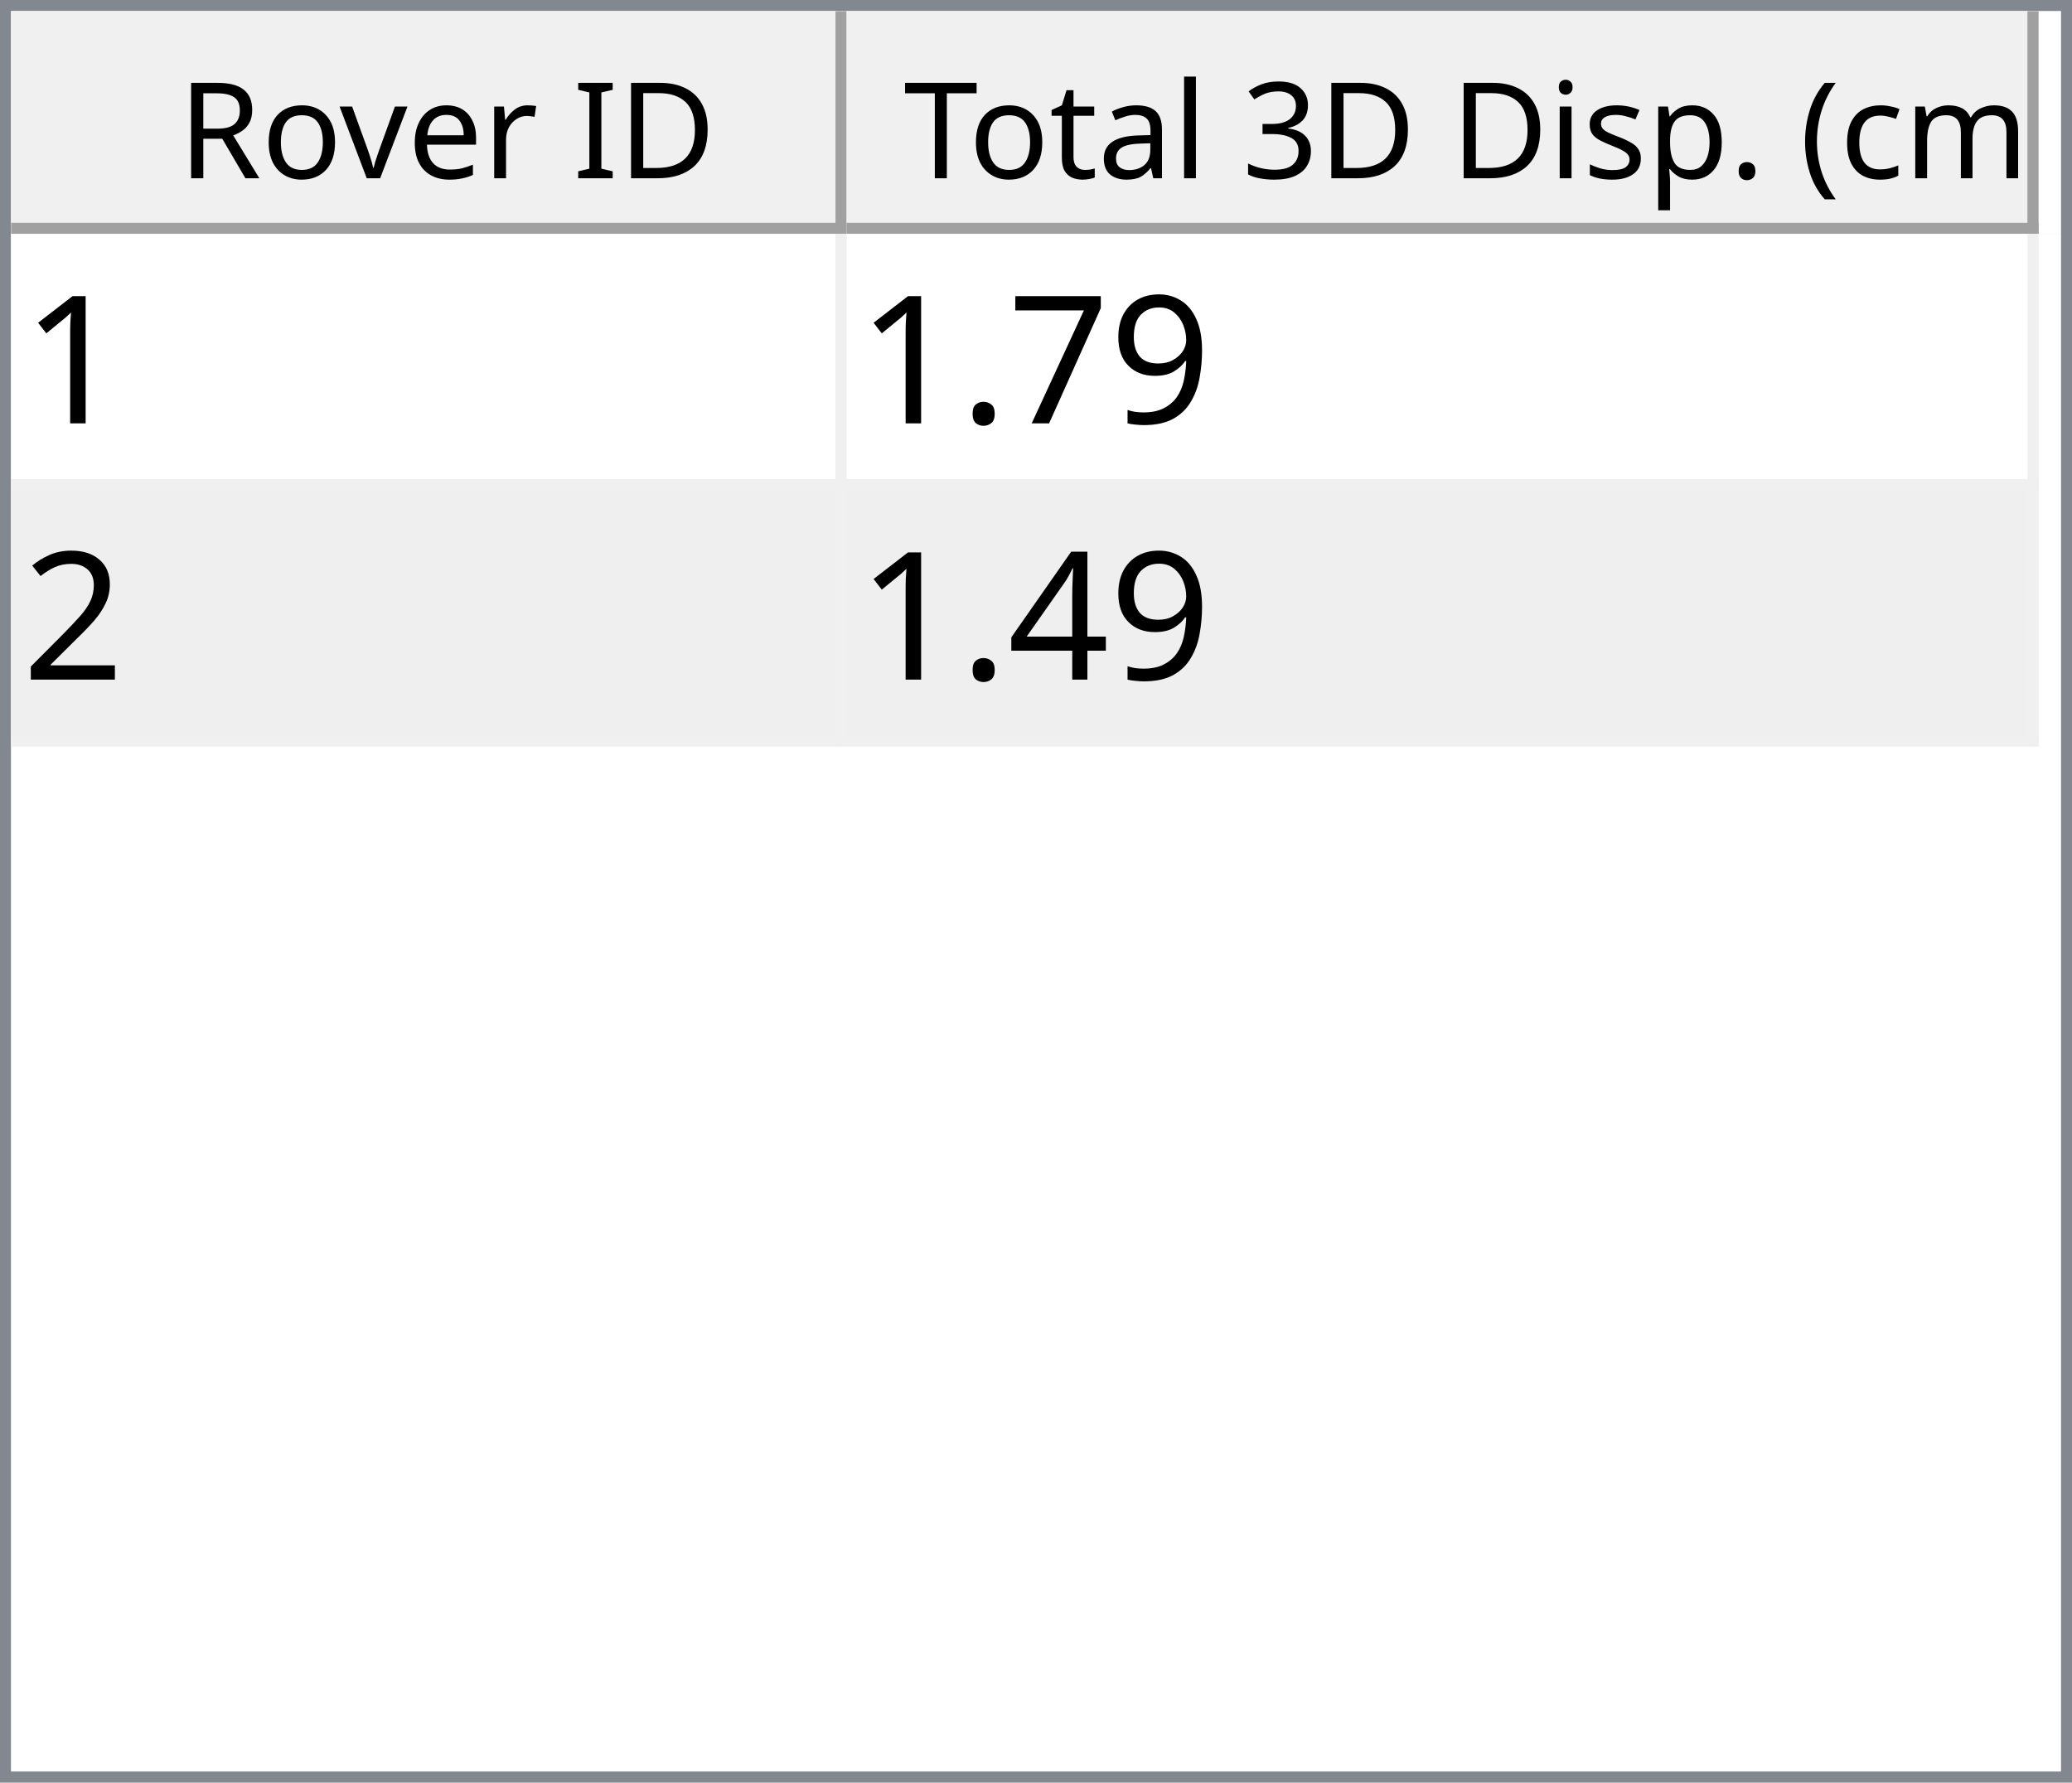
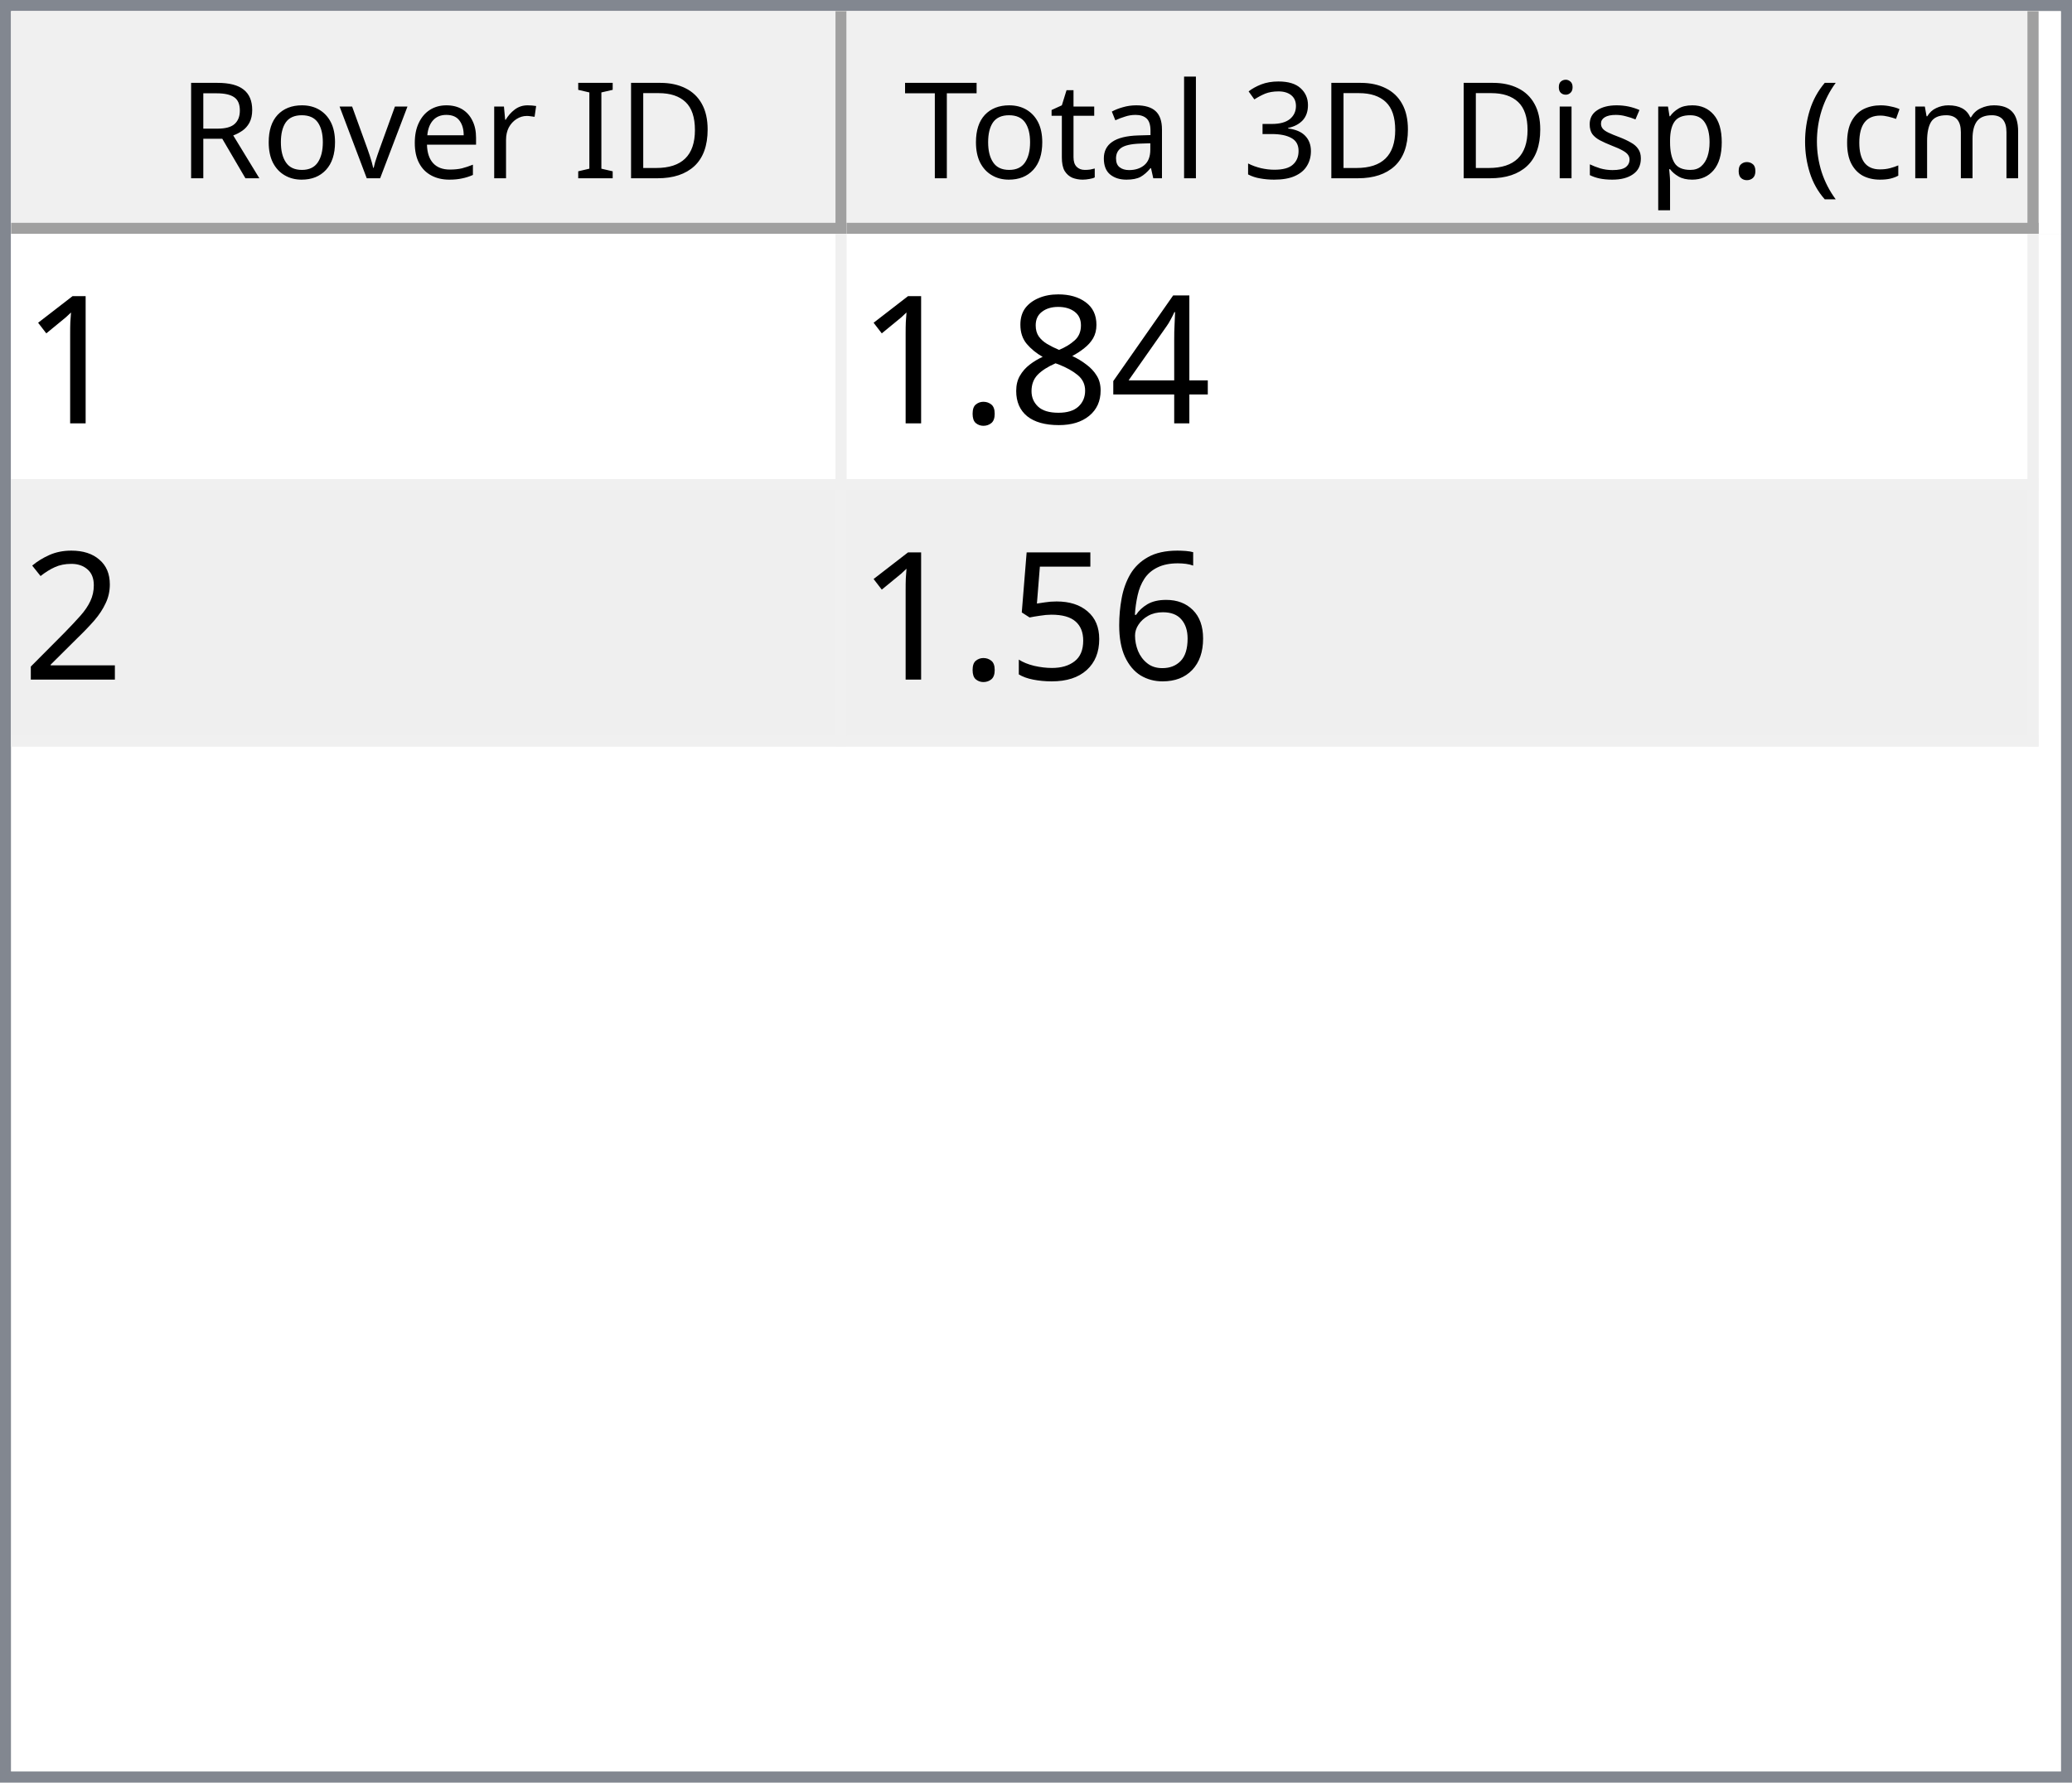
<svg xmlns="http://www.w3.org/2000/svg" style="fill-opacity:1; color-rendering:auto; color-interpolation:auto; text-rendering:auto; stroke:black; stroke-linecap:square; stroke-miterlimit:10; shape-rendering:auto; stroke-opacity:1; fill:black; stroke-dasharray:none; font-weight:normal; stroke-width:1; font-family:'Dialog'; font-style:normal; stroke-linejoin:miter; font-size:12px; stroke-dashoffset:0; image-rendering:auto;" width="186" height="160">
  <defs id="genericDefs" />
  <g>
    <defs id="defs1">
      <clipPath clipPathUnits="userSpaceOnUse" id="clipPath1">
        <path d="M0 0 L186 0 L186 160 L0 160 L0 0 Z" />
      </clipPath>
      <clipPath clipPathUnits="userSpaceOnUse" id="clipPath2">
        <path d="M0 0 L0 160 L186 160 L186 0 Z" />
      </clipPath>
      <clipPath clipPathUnits="userSpaceOnUse" id="clipPath3">
        <path d="M0 0 L0 20 L184 20 L184 0 Z" />
      </clipPath>
      <clipPath clipPathUnits="userSpaceOnUse" id="clipPath4">
        <path d="M0 0 L0 20 L75 20 L75 0 Z" />
      </clipPath>
      <clipPath clipPathUnits="userSpaceOnUse" id="clipPath5">
        <path d="M1 1 L1 19 L74 19 L74 1 Z" />
      </clipPath>
      <clipPath clipPathUnits="userSpaceOnUse" id="clipPath6">
        <path d="M0 0 L0 18 L73 18 L73 0 Z" />
      </clipPath>
      <clipPath clipPathUnits="userSpaceOnUse" id="clipPath7">
        <path d="M-0.5 -0.5 L-0.5 19.5 L74.5 19.5 L74.5 -0.5 Z" />
      </clipPath>
      <clipPath clipPathUnits="userSpaceOnUse" id="clipPath8">
        <path d="M0 0 L0 20 L107 20 L107 0 Z" />
      </clipPath>
      <clipPath clipPathUnits="userSpaceOnUse" id="clipPath9">
        <path d="M1 1 L1 19 L106 19 L106 1 Z" />
      </clipPath>
      <clipPath clipPathUnits="userSpaceOnUse" id="clipPath10">
        <path d="M0 0 L0 18 L105 18 L105 0 Z" />
      </clipPath>
      <clipPath clipPathUnits="userSpaceOnUse" id="clipPath11">
        <path d="M-0.5 -0.5 L-0.5 19.5 L106.5 19.5 L106.5 -0.5 Z" />
      </clipPath>
      <clipPath clipPathUnits="userSpaceOnUse" id="clipPath12">
        <path d="M0 0 L0 138 L184 138 L184 0 Z" />
      </clipPath>
      <clipPath clipPathUnits="userSpaceOnUse" id="clipPath13">
        <path d="M0 0 L0 46 L182 46 L182 0 Z" />
      </clipPath>
      <clipPath clipPathUnits="userSpaceOnUse" id="clipPath14">
        <path d="M-0.5 -0.5 L-0.5 45.5 L181.5 45.5 L181.5 -0.5 Z" />
      </clipPath>
      <clipPath clipPathUnits="userSpaceOnUse" id="clipPath15">
        <path d="M0 0 L0 22 L74 22 L74 0 Z" />
      </clipPath>
      <clipPath clipPathUnits="userSpaceOnUse" id="clipPath16">
        <path d="M0 0 L0 22 L106 22 L106 0 Z" />
      </clipPath>
      <font horiz-adv-x="64.551" id="font1">
        <font-face ascent="107.91" descent="25.098" units-per-em="100" style="font-style:normal; font-family:Segoe UI; font-weight:normal;" />
        <missing-glyph horiz-adv-x="64.551" d="M8.109 0 L8.109 68.266 L56.453 68.266 L56.453 0 L8.109 0 ZM15.328 7.234 L49.219 7.234 L49.219 61.031 L15.328 61.031 L15.328 7.234 Z" />
        <glyph unicode="D" horiz-adv-x="70.117" d="M9.188 0 L9.188 70.016 L28.516 70.016 Q65.531 70.016 65.531 35.891 Q65.531 19.672 55.25 9.836 Q44.969 0 27.734 0 L9.188 0 ZM17.391 62.594 L17.391 7.422 L27.828 7.422 Q41.609 7.422 49.273 14.797 Q56.938 22.172 56.938 35.688 Q56.938 62.594 28.328 62.594 L17.391 62.594 Z" />
        <glyph unicode="I" horiz-adv-x="26.611" d="M17.391 0 L9.188 0 L9.188 70.016 L17.391 70.016 L17.391 0 Z" />
        <glyph unicode=" " horiz-adv-x="27.393" d="" />
        <glyph unicode="r" horiz-adv-x="34.766" d="M34.188 41.891 Q32.078 43.5 28.125 43.5 Q23 43.5 19.555 38.672 Q16.109 33.844 16.109 25.484 L16.109 0 L8.109 0 L8.109 50 L16.109 50 L16.109 39.703 L16.312 39.703 Q18.016 44.969 21.531 47.922 Q25.047 50.875 29.391 50.875 Q32.516 50.875 34.188 50.203 L34.188 41.891 Z" />
        <glyph unicode="e" horiz-adv-x="52.295" d="M48.297 23 L12.984 23 Q13.188 14.656 17.484 10.109 Q21.781 5.562 29.297 5.562 Q37.75 5.562 44.828 11.141 L44.828 3.609 Q38.234 -1.172 27.391 -1.172 Q16.797 -1.172 10.742 5.641 Q4.688 12.453 4.688 24.812 Q4.688 36.469 11.305 43.82 Q17.922 51.172 27.734 51.172 Q37.547 51.172 42.922 44.828 Q48.297 38.484 48.297 27.203 L48.297 23 ZM40.094 29.781 Q40.047 36.719 36.75 40.578 Q33.453 44.438 27.594 44.438 Q21.922 44.438 17.969 40.383 Q14.016 36.328 13.094 29.781 L40.094 29.781 Z" />
        <glyph unicode="v" horiz-adv-x="47.9" d="M47.406 50 L27.484 0 L19.625 0 L0.688 50 L9.469 50 L22.172 13.672 Q23.578 9.672 23.922 6.688 L24.125 6.688 Q24.609 10.453 25.688 13.484 L38.969 50 L47.406 50 Z" />
        <glyph unicode="o" horiz-adv-x="58.594" d="M29 -1.172 Q17.922 -1.172 11.305 5.836 Q4.688 12.844 4.688 24.422 Q4.688 37.016 11.57 44.094 Q18.453 51.172 30.172 51.172 Q41.359 51.172 47.633 44.289 Q53.906 37.406 53.906 25.203 Q53.906 13.234 47.141 6.031 Q40.375 -1.172 29 -1.172 ZM29.594 44.438 Q21.875 44.438 17.383 39.188 Q12.891 33.938 12.891 24.703 Q12.891 15.828 17.43 10.695 Q21.969 5.562 29.594 5.562 Q37.359 5.562 41.531 10.594 Q45.703 15.625 45.703 24.906 Q45.703 34.281 41.531 39.359 Q37.359 44.438 29.594 44.438 Z" />
        <glyph unicode="R" horiz-adv-x="59.814" d="M59.375 0 L49.609 0 L37.891 19.625 Q36.281 22.359 34.766 24.289 Q33.25 26.219 31.664 27.438 Q30.078 28.656 28.25 29.219 Q26.422 29.781 24.125 29.781 L17.391 29.781 L17.391 0 L9.188 0 L9.188 70.016 L30.078 70.016 Q34.672 70.016 38.555 68.867 Q42.438 67.719 45.289 65.375 Q48.141 63.031 49.758 59.547 Q51.375 56.062 51.375 51.375 Q51.375 47.703 50.273 44.656 Q49.172 41.609 47.148 39.211 Q45.125 36.812 42.266 35.133 Q39.406 33.453 35.844 32.516 L35.844 32.328 Q37.594 31.547 38.891 30.547 Q40.188 29.547 41.359 28.18 Q42.531 26.812 43.68 25.078 Q44.828 23.344 46.234 21.047 L59.375 0 ZM17.391 62.594 L17.391 37.203 L28.516 37.203 Q31.594 37.203 34.203 38.133 Q36.812 39.062 38.719 40.797 Q40.625 42.531 41.703 45.047 Q42.781 47.562 42.781 50.688 Q42.781 56.297 39.141 59.445 Q35.5 62.594 28.609 62.594 L17.391 62.594 Z" />
        <glyph unicode=")" horiz-adv-x="30.176" d="M8.297 -15.922 L1.172 -15.922 Q16.406 2.344 16.406 26.812 Q16.406 51.469 1.078 70.016 L8.297 70.016 Q23.531 52.156 23.531 26.703 Q23.531 1.375 8.297 -15.922 Z" />
        <glyph unicode="m" horiz-adv-x="86.133" d="M79.109 0 L71.094 0 L71.094 28.719 Q71.094 37.016 68.531 40.727 Q65.969 44.438 59.906 44.438 Q54.781 44.438 51.195 39.75 Q47.609 35.062 47.609 28.516 L47.609 0 L39.594 0 L39.594 29.688 Q39.594 44.438 28.219 44.438 Q22.953 44.438 19.531 40.016 Q16.109 35.594 16.109 28.516 L16.109 0 L8.109 0 L8.109 50 L16.109 50 L16.109 42.094 L16.312 42.094 Q21.625 51.172 31.844 51.172 Q36.969 51.172 40.773 48.312 Q44.578 45.453 46 40.828 Q51.562 51.172 62.594 51.172 Q79.109 51.172 79.109 30.812 L79.109 0 Z" />
        <glyph unicode="c" horiz-adv-x="46.191" d="M42.188 2.297 Q36.422 -1.172 28.516 -1.172 Q17.828 -1.172 11.258 5.789 Q4.688 12.75 4.688 23.828 Q4.688 36.188 11.766 43.68 Q18.844 51.172 30.672 51.172 Q37.25 51.172 42.281 48.734 L42.281 40.531 Q36.719 44.438 30.375 44.438 Q22.703 44.438 17.797 38.945 Q12.891 33.453 12.891 24.516 Q12.891 15.719 17.508 10.641 Q22.125 5.562 29.891 5.562 Q36.422 5.562 42.188 9.906 L42.188 2.297 Z" />
        <glyph unicode="(" horiz-adv-x="30.176" d="M29.109 -15.922 L21.969 -15.922 Q6.844 1.375 6.844 26.703 Q6.844 52.156 21.969 70.016 L29.203 70.016 Q13.875 51.469 13.875 26.812 Q13.875 2.344 29.109 -15.922 Z" />
        <glyph unicode="." horiz-adv-x="21.68" d="M10.891 -1.078 Q8.641 -1.078 7.055 0.539 Q5.469 2.156 5.469 4.391 Q5.469 6.641 7.055 8.273 Q8.641 9.906 10.891 9.906 Q13.188 9.906 14.797 8.273 Q16.406 6.641 16.406 4.391 Q16.406 2.156 14.797 0.539 Q13.188 -1.078 10.891 -1.078 Z" />
        <glyph unicode="p" horiz-adv-x="58.789" d="M16.312 7.234 L16.109 7.234 L16.109 -23 L8.109 -23 L8.109 50 L16.109 50 L16.109 41.219 L16.312 41.219 Q22.219 51.172 33.594 51.172 Q43.266 51.172 48.688 44.461 Q54.109 37.75 54.109 26.469 Q54.109 13.922 48 6.375 Q41.891 -1.172 31.297 -1.172 Q21.578 -1.172 16.312 7.234 ZM16.109 27.391 L16.109 20.406 Q16.109 14.203 20.141 9.883 Q24.172 5.562 30.375 5.562 Q37.641 5.562 41.773 11.133 Q45.906 16.703 45.906 26.609 Q45.906 34.969 42.047 39.703 Q38.188 44.438 31.594 44.438 Q24.609 44.438 20.359 39.578 Q16.109 34.719 16.109 27.391 Z" />
        <glyph unicode="s" horiz-adv-x="42.432" d="M5.078 1.812 L5.078 10.406 Q11.625 5.562 19.484 5.562 Q30.031 5.562 30.031 12.594 Q30.031 14.594 29.125 15.992 Q28.219 17.391 26.68 18.461 Q25.141 19.531 23.07 20.383 Q21 21.234 18.609 22.172 Q15.281 23.484 12.766 24.828 Q10.25 26.172 8.57 27.859 Q6.891 29.547 6.031 31.695 Q5.172 33.844 5.172 36.719 Q5.172 40.234 6.789 42.945 Q8.406 45.656 11.086 47.484 Q13.766 49.312 17.211 50.242 Q20.656 51.172 24.312 51.172 Q30.812 51.172 35.938 48.922 L35.938 40.828 Q30.422 44.438 23.25 44.438 Q21 44.438 19.195 43.922 Q17.391 43.406 16.094 42.477 Q14.797 41.547 14.086 40.258 Q13.375 38.969 13.375 37.406 Q13.375 35.453 14.086 34.133 Q14.797 32.812 16.164 31.789 Q17.531 30.766 19.484 29.938 Q21.438 29.109 23.922 28.125 Q27.25 26.859 29.883 25.516 Q32.516 24.172 34.375 22.484 Q36.234 20.797 37.234 18.602 Q38.234 16.406 38.234 13.375 Q38.234 9.672 36.602 6.938 Q34.969 4.203 32.234 2.398 Q29.5 0.594 25.93 -0.289 Q22.359 -1.172 18.453 -1.172 Q10.75 -1.172 5.078 1.812 Z" />
        <glyph unicode="i" horiz-adv-x="24.219" d="M12.203 62.703 Q10.062 62.703 8.547 64.164 Q7.031 65.625 7.031 67.875 Q7.031 70.125 8.547 71.609 Q10.062 73.094 12.203 73.094 Q14.406 73.094 15.945 71.609 Q17.484 70.125 17.484 67.875 Q17.484 65.719 15.945 64.211 Q14.406 62.703 12.203 62.703 ZM16.109 0 L8.109 0 L8.109 50 L16.109 50 L16.109 0 Z" />
        <glyph unicode="3" horiz-adv-x="53.906" d="M46.531 19.828 Q46.531 15.094 44.75 11.211 Q42.969 7.328 39.719 4.57 Q36.469 1.812 31.93 0.297 Q27.391 -1.219 21.922 -1.219 Q11.922 -1.219 6 2.594 L6 11.188 Q13.094 5.609 22.219 5.609 Q25.875 5.609 28.828 6.539 Q31.781 7.469 33.906 9.227 Q36.031 10.984 37.18 13.477 Q38.328 15.969 38.328 19.094 Q38.328 32.812 18.797 32.812 L12.984 32.812 L12.984 39.594 L18.5 39.594 Q35.797 39.594 35.797 52.484 Q35.797 64.406 22.609 64.406 Q15.188 64.406 8.688 59.422 L8.688 67.188 Q15.375 71.188 24.609 71.188 Q29 71.188 32.57 69.969 Q36.141 68.75 38.68 66.555 Q41.219 64.359 42.609 61.281 Q44 58.203 44 54.5 Q44 40.672 30.031 36.719 L30.031 36.531 Q33.594 36.141 36.625 34.797 Q39.656 33.453 41.852 31.305 Q44.047 29.156 45.289 26.25 Q46.531 23.344 46.531 19.828 Z" />
        <glyph unicode="l" horiz-adv-x="24.219" d="M16.109 0 L8.109 0 L8.109 74.031 L16.109 74.031 L16.109 0 Z" />
        <glyph unicode="a" horiz-adv-x="50.879" d="M43.891 0 L35.891 0 L35.891 7.812 L35.688 7.812 Q30.469 -1.172 20.312 -1.172 Q12.844 -1.172 8.617 2.781 Q4.391 6.734 4.391 13.281 Q4.391 27.297 20.906 29.594 L35.891 31.688 Q35.891 44.438 25.594 44.438 Q16.547 44.438 9.281 38.281 L9.281 46.484 Q16.656 51.172 26.266 51.172 Q43.891 51.172 43.891 32.516 L43.891 0 ZM35.891 25.297 L23.828 23.641 Q18.266 22.859 15.43 20.875 Q12.594 18.891 12.594 13.875 Q12.594 10.203 15.211 7.883 Q17.828 5.562 22.172 5.562 Q28.125 5.562 32.008 9.742 Q35.891 13.922 35.891 20.312 L35.891 25.297 Z" />
        <glyph unicode="t" horiz-adv-x="33.887" d="M31.297 0.484 Q28.469 -1.078 23.828 -1.078 Q10.688 -1.078 10.688 13.578 L10.688 43.172 L2.094 43.172 L2.094 50 L10.688 50 L10.688 62.203 L18.703 64.797 L18.703 50 L31.297 50 L31.297 43.172 L18.703 43.172 L18.703 14.984 Q18.703 9.969 20.414 7.82 Q22.125 5.672 26.078 5.672 Q29.109 5.672 31.297 7.328 L31.297 0.484 Z" />
        <glyph unicode="T" horiz-adv-x="52.393" d="M50.594 62.594 L30.375 62.594 L30.375 0 L22.172 0 L22.172 62.594 L2 62.594 L2 70.016 L50.594 70.016 L50.594 62.594 Z" />
      </font>
      <font horiz-adv-x="75.0" id="font2">
        <font-face ascent="100.537" descent="21.973" units-per-em="100" style="font-style:normal; font-family:sans-serif; font-weight:normal;" />
        <missing-glyph horiz-adv-x="75.0" d="M12.5 0 L12.5 62.5 L62.5 62.5 L62.5 0 L12.5 0 ZM14.062 1.562 L60.938 1.562 L60.938 60.938 L14.062 60.938 L14.062 1.562 Z" />
        <glyph unicode="1" horiz-adv-x="55.615" d="M37.25 0 L28.469 0 L28.469 56 Q25.297 52.984 20.141 49.953 Q14.984 46.922 10.891 45.406 L10.891 53.906 Q18.266 57.375 23.781 62.305 Q29.297 67.234 31.594 71.875 L37.25 71.875 L37.25 0 Z" />
-         <glyph unicode="9" horiz-adv-x="55.615" d="M5.469 16.547 L13.922 17.328 Q14.984 11.375 18.016 8.688 Q21.047 6 25.781 6 Q29.828 6 32.883 7.859 Q35.938 9.719 37.891 12.82 Q39.844 15.922 41.164 21.195 Q42.484 26.469 42.484 31.938 Q42.484 32.516 42.438 33.688 Q39.797 29.5 35.234 26.883 Q30.672 24.266 25.344 24.266 Q16.453 24.266 10.305 30.711 Q4.156 37.156 4.156 47.703 Q4.156 58.594 10.578 65.234 Q17 71.875 26.656 71.875 Q33.641 71.875 39.43 68.117 Q45.219 64.359 48.219 57.398 Q51.219 50.438 51.219 37.25 Q51.219 23.531 48.242 15.406 Q45.266 7.281 39.383 3.031 Q33.5 -1.219 25.594 -1.219 Q17.188 -1.219 11.867 3.445 Q6.547 8.109 5.469 16.547 ZM41.453 48.141 Q41.453 55.719 37.43 60.156 Q33.406 64.594 27.734 64.594 Q21.875 64.594 17.531 59.812 Q13.188 55.031 13.188 47.406 Q13.188 40.578 17.312 36.305 Q21.438 32.031 27.484 32.031 Q33.594 32.031 37.523 36.305 Q41.453 40.578 41.453 48.141 Z" />
-         <glyph unicode="7" horiz-adv-x="55.615" d="M4.734 62.203 L4.734 70.656 L51.078 70.656 L51.078 63.812 Q44.234 56.547 37.523 44.484 Q30.812 32.422 27.156 19.672 Q24.516 10.688 23.781 0 L14.75 0 Q14.891 8.453 18.062 20.414 Q21.234 32.375 27.172 43.484 Q33.109 54.594 39.797 62.203 L4.734 62.203 Z" />
+         <glyph unicode="4" horiz-adv-x="55.615" d="M32.328 0 L32.328 17.141 L1.266 17.141 L1.266 25.203 L33.938 71.578 L41.109 71.578 L41.109 25.203 L50.781 25.203 L50.781 17.141 L41.109 17.141 L41.109 0 L32.328 0 ZM32.328 25.203 L32.328 57.469 L9.906 25.203 L32.328 25.203 Z" />
+         <glyph unicode="8" horiz-adv-x="55.615" d="M17.672 38.812 Q12.203 40.828 9.57 44.539 Q6.938 48.25 6.938 53.422 Q6.938 61.234 12.555 66.555 Q18.172 71.875 27.484 71.875 Q36.859 71.875 42.578 66.43 Q48.297 60.984 48.297 53.172 Q48.297 48.188 45.68 44.508 Q43.062 40.828 37.75 38.812 Q44.344 36.672 47.781 31.883 Q51.219 27.094 51.219 20.453 Q51.219 11.281 44.727 5.031 Q38.234 -1.219 27.641 -1.219 Q17.047 -1.219 10.547 5.055 Q4.047 11.328 4.047 20.703 Q4.047 27.688 7.594 32.398 Q11.141 37.109 17.672 38.812 ZM15.922 53.719 Q15.922 48.641 19.195 45.414 Q22.469 42.188 27.688 42.188 Q32.766 42.188 36.016 45.383 Q39.266 48.578 39.266 53.219 Q39.266 58.062 35.914 61.359 Q32.562 64.656 27.594 64.656 Q22.562 64.656 19.242 61.43 Q15.922 58.203 15.922 53.719 ZM13.094 20.656 Q13.094 16.891 14.875 13.375 Q16.656 9.859 20.172 7.93 Q23.688 6 27.734 6 Q34.031 6 38.133 10.055 Q42.234 14.109 42.234 20.359 Q42.234 26.703 38.016 30.859 Q33.797 35.016 27.438 35.016 Q21.234 35.016 17.164 30.914 Q13.094 26.812 13.094 20.656 Z" />
        <glyph unicode="." horiz-adv-x="27.783" d="M9.078 0 L9.078 10.016 L19.094 10.016 L19.094 0 L9.078 0 Z" />
        <glyph unicode="2" horiz-adv-x="55.615" d="M50.344 8.453 L50.344 0 L3.031 0 Q2.938 3.172 4.047 6.109 Q5.859 10.938 9.836 15.625 Q13.812 20.312 21.344 26.469 Q33.016 36.031 37.117 41.625 Q41.219 47.219 41.219 52.203 Q41.219 57.422 37.477 61.008 Q33.734 64.594 27.734 64.594 Q21.391 64.594 17.578 60.789 Q13.766 56.984 13.719 50.25 L4.688 51.172 Q5.609 61.281 11.664 66.578 Q17.719 71.875 27.938 71.875 Q38.234 71.875 44.242 66.164 Q50.25 60.453 50.25 52 Q50.25 47.703 48.492 43.555 Q46.734 39.406 42.656 34.812 Q38.578 30.219 29.109 22.219 Q21.188 15.578 18.945 13.211 Q16.703 10.844 15.234 8.453 L50.344 8.453 Z" />
-         <glyph unicode="4" horiz-adv-x="55.615" d="M32.328 0 L32.328 17.141 L1.266 17.141 L1.266 25.203 L33.938 71.578 L41.109 71.578 L41.109 25.203 L50.781 25.203 L50.781 17.141 L41.109 17.141 L41.109 0 L32.328 0 ZM32.328 25.203 L32.328 57.469 L9.906 25.203 L32.328 25.203 Z" />
+         <glyph unicode="6" horiz-adv-x="55.615" d="M49.75 54.047 L41.016 53.375 Q39.844 58.547 37.703 60.891 Q34.125 64.656 28.906 64.656 Q24.703 64.656 21.531 62.312 Q17.391 59.281 14.992 53.469 Q12.594 47.656 12.5 36.922 Q15.672 41.75 20.266 44.094 Q24.859 46.438 29.891 46.438 Q38.672 46.438 44.852 39.969 Q51.031 33.5 51.031 23.25 Q51.031 16.5 48.125 10.719 Q45.219 4.938 40.141 1.859 Q35.062 -1.219 28.609 -1.219 Q17.625 -1.219 10.695 6.859 Q3.766 14.938 3.766 33.5 Q3.766 54.25 11.422 63.672 Q18.109 71.875 29.438 71.875 Q37.891 71.875 43.289 67.141 Q48.688 62.406 49.75 54.047 ZM13.875 23.188 Q13.875 18.656 15.797 14.508 Q17.719 10.359 21.188 8.18 Q24.656 6 28.469 6 Q34.031 6 38.039 10.492 Q42.047 14.984 42.047 22.703 Q42.047 30.125 38.086 34.398 Q34.125 38.672 28.125 38.672 Q22.172 38.672 18.023 34.398 Q13.875 30.125 13.875 23.188 Z" />
+         <glyph unicode="5" horiz-adv-x="55.615" d="M4.156 18.75 L13.375 19.531 Q14.406 12.797 18.141 9.398 Q21.875 6 27.156 6 Q33.5 6 37.891 10.789 Q42.281 15.578 42.281 23.484 Q42.281 31 38.062 35.352 Q33.844 39.703 27 39.703 Q22.75 39.703 19.336 37.773 Q15.922 35.844 13.969 32.766 L5.719 33.844 L12.641 70.609 L48.25 70.609 L48.25 62.203 L19.672 62.203 L15.828 42.969 Q22.266 47.469 29.344 47.469 Q38.719 47.469 45.164 40.969 Q51.609 34.469 51.609 24.266 Q51.609 14.547 45.953 7.469 Q39.062 -1.219 27.156 -1.219 Q17.391 -1.219 11.211 4.25 Q5.031 9.719 4.156 18.75 Z" />
      </font>
    </defs>
    <g style="fill:white; stroke:white;">
      <rect x="0" y="0" width="186" style="clip-path:url(#clipPath1); stroke:none;" height="160" />
    </g>
    <g style="fill:white; text-rendering:optimizeSpeed; color-rendering:optimizeSpeed; image-rendering:optimizeSpeed; shape-rendering:crispEdges; stroke:white; color-interpolation:sRGB;">
      <rect x="0" width="186" height="160" y="0" style="stroke:none;" />
      <path style="stroke:none;" d="M0 160 L186 160 L186 0 L0 0 Z" />
    </g>
    <g style="fill:rgb(240,240,240); font-family:'Segoe UI'; stroke:rgb(240,240,240);">
      <rect x="0" y="0" width="186" style="clip-path:url(#clipPath2); stroke:none;" height="160" />
    </g>
    <g style="fill:rgb(130,135,144); font-family:'Segoe UI'; stroke:rgb(130,135,144);">
      <path d="M0 0 L186 0 L186 160 L0 160 L0 0 ZM1 1 L185 1 L185 159 L1 159 L1 1 Z" style="fill-rule:evenodd; clip-path:url(#clipPath2); stroke:none;" />
    </g>
    <g style="fill:white; font-family:'Segoe UI'; stroke:white;" transform="translate(1,1)">
      <rect x="0" y="0" width="184" style="clip-path:url(#clipPath3); stroke:none;" height="20" />
    </g>
    <g style="fill:rgb(240,240,240); font-family:'Segoe UI'; stroke:rgb(240,240,240);" transform="translate(1,1)">
      <rect x="0" y="0" width="75" style="clip-path:url(#clipPath4); stroke:none;" height="20" />
    </g>
    <g style="font-family:'Segoe UI';" transform="translate(2,2)">
      <text x="14" xml:space="preserve" y="14" style="clip-path:url(#clipPath6); stroke:none;">Rover ID</text>
    </g>
    <g style="fill:rgb(160,160,160); font-family:'Segoe UI'; stroke:rgb(160,160,160); stroke-linejoin:bevel;" transform="translate(1.5,1.5)">
      <line x1="74" x2="74" y1="0" style="fill:none; clip-path:url(#clipPath7);" y2="19" />
    </g>
    <g style="fill:rgb(160,160,160); font-family:'Segoe UI'; stroke:rgb(160,160,160); stroke-linejoin:bevel;" transform="matrix(1,0,0,1,1,1) translate(0.5,0.5)">
      <line x1="0" x2="74" y1="19" style="fill:none; clip-path:url(#clipPath7);" y2="19" />
    </g>
    <g style="fill:rgb(240,240,240); font-family:'Segoe UI'; stroke:rgb(240,240,240);" transform="translate(76,1)">
      <rect x="0" y="0" width="107" style="clip-path:url(#clipPath8); stroke:none;" height="20" />
    </g>
    <g style="font-family:'Segoe UI';" transform="translate(77,2)">
      <text x="1" xml:space="preserve" y="14" style="clip-path:url(#clipPath10); stroke:none;"> Total 3D Disp. (cm)</text>
    </g>
    <g style="fill:rgb(160,160,160); font-family:'Segoe UI'; stroke:rgb(160,160,160); stroke-linejoin:bevel;" transform="translate(76.5,1.5)">
      <line x1="106" x2="106" y1="0" style="fill:none; clip-path:url(#clipPath11);" y2="19" />
    </g>
    <g style="fill:rgb(160,160,160); font-family:'Segoe UI'; stroke:rgb(160,160,160); stroke-linejoin:bevel;" transform="matrix(1,0,0,1,76,1) translate(0.5,0.5)">
      <line x1="0" x2="106" y1="19" style="fill:none; clip-path:url(#clipPath11);" y2="19" />
    </g>
    <g style="fill:white; font-family:'Segoe UI'; stroke:white;" transform="translate(1,21)">
      <rect x="0" y="0" width="184" style="clip-path:url(#clipPath12); stroke:none;" height="138" />
    </g>
    <g style="fill:rgb(240,240,240); font-size:16px; font-family:sans-serif; stroke:rgb(240,240,240);" transform="translate(1,21)">
      <rect x="0" y="0" width="182" style="clip-path:url(#clipPath13); stroke:none;" height="46" />
      <line transform="translate(0.5,0.5)" x1="0" x2="181" y1="22" style="clip-path:url(#clipPath14); fill:none; stroke-linejoin:bevel;" y2="22" />
    </g>
    <g transform="matrix(1,0,0,1,1,21) translate(0.5,0.5)" style="fill:rgb(240,240,240); font-size:16px; font-family:sans-serif; stroke:rgb(240,240,240); stroke-linejoin:bevel;">
      <line x1="0" x2="181" y1="45" style="fill:none; clip-path:url(#clipPath14);" y2="45" />
    </g>
    <g transform="matrix(1,0,0,1,1,21) translate(0.5,0.5)" style="fill:rgb(240,240,240); font-size:16px; font-family:sans-serif; stroke:rgb(240,240,240); stroke-linejoin:bevel;">
      <line x1="74" x2="74" y1="0" style="fill:none; clip-path:url(#clipPath14);" y2="45" />
    </g>
    <g transform="matrix(1,0,0,1,1,21) translate(0.5,0.5)" style="fill:rgb(240,240,240); font-size:16px; font-family:sans-serif; stroke:rgb(240,240,240); stroke-linejoin:bevel;">
      <line x1="181" x2="181" y1="0" style="fill:none; clip-path:url(#clipPath14);" y2="45" />
    </g>
    <g style="fill:white; font-size:16px; font-family:sans-serif; stroke:white;" transform="matrix(1,0,0,1,1,21)">
      <rect x="0" y="0" width="74" style="clip-path:url(#clipPath15); stroke:none;" height="22" />
      <text x="1" y="17" style="fill:black; clip-path:url(#clipPath15); stroke:none;" xml:space="preserve">1</text>
    </g>
    <g style="fill:white; font-size:16px; font-family:sans-serif; stroke:white;" transform="matrix(1,0,0,1,1,21) translate(75,0)">
      <rect x="0" y="0" width="106" style="clip-path:url(#clipPath16); stroke:none;" height="22" />
-       <text x="1" y="17" style="fill:black; clip-path:url(#clipPath16); stroke:none;" xml:space="preserve">1.79</text>
+       <text x="1" y="17" style="fill:black; clip-path:url(#clipPath16); stroke:none;" xml:space="preserve">1.84</text>
    </g>
    <g style="fill:rgb(239,239,239); font-size:16px; font-family:sans-serif; stroke:rgb(239,239,239);" transform="matrix(1,0,0,1,1,21) translate(0,23)">
      <rect x="0" y="0" width="74" style="clip-path:url(#clipPath15); stroke:none;" height="22" />
      <text x="1" y="17" style="fill:black; clip-path:url(#clipPath15); stroke:none;" xml:space="preserve">2</text>
    </g>
    <g style="fill:rgb(239,239,239); font-size:16px; font-family:sans-serif; stroke:rgb(239,239,239);" transform="matrix(1,0,0,1,1,21) translate(75,23)">
      <rect x="0" y="0" width="106" style="clip-path:url(#clipPath16); stroke:none;" height="22" />
-       <text x="1" y="17" style="fill:black; clip-path:url(#clipPath16); stroke:none;" xml:space="preserve">1.49</text>
+       <text x="1" y="17" style="fill:black; clip-path:url(#clipPath16); stroke:none;" xml:space="preserve">1.56</text>
    </g>
  </g>
</svg>
